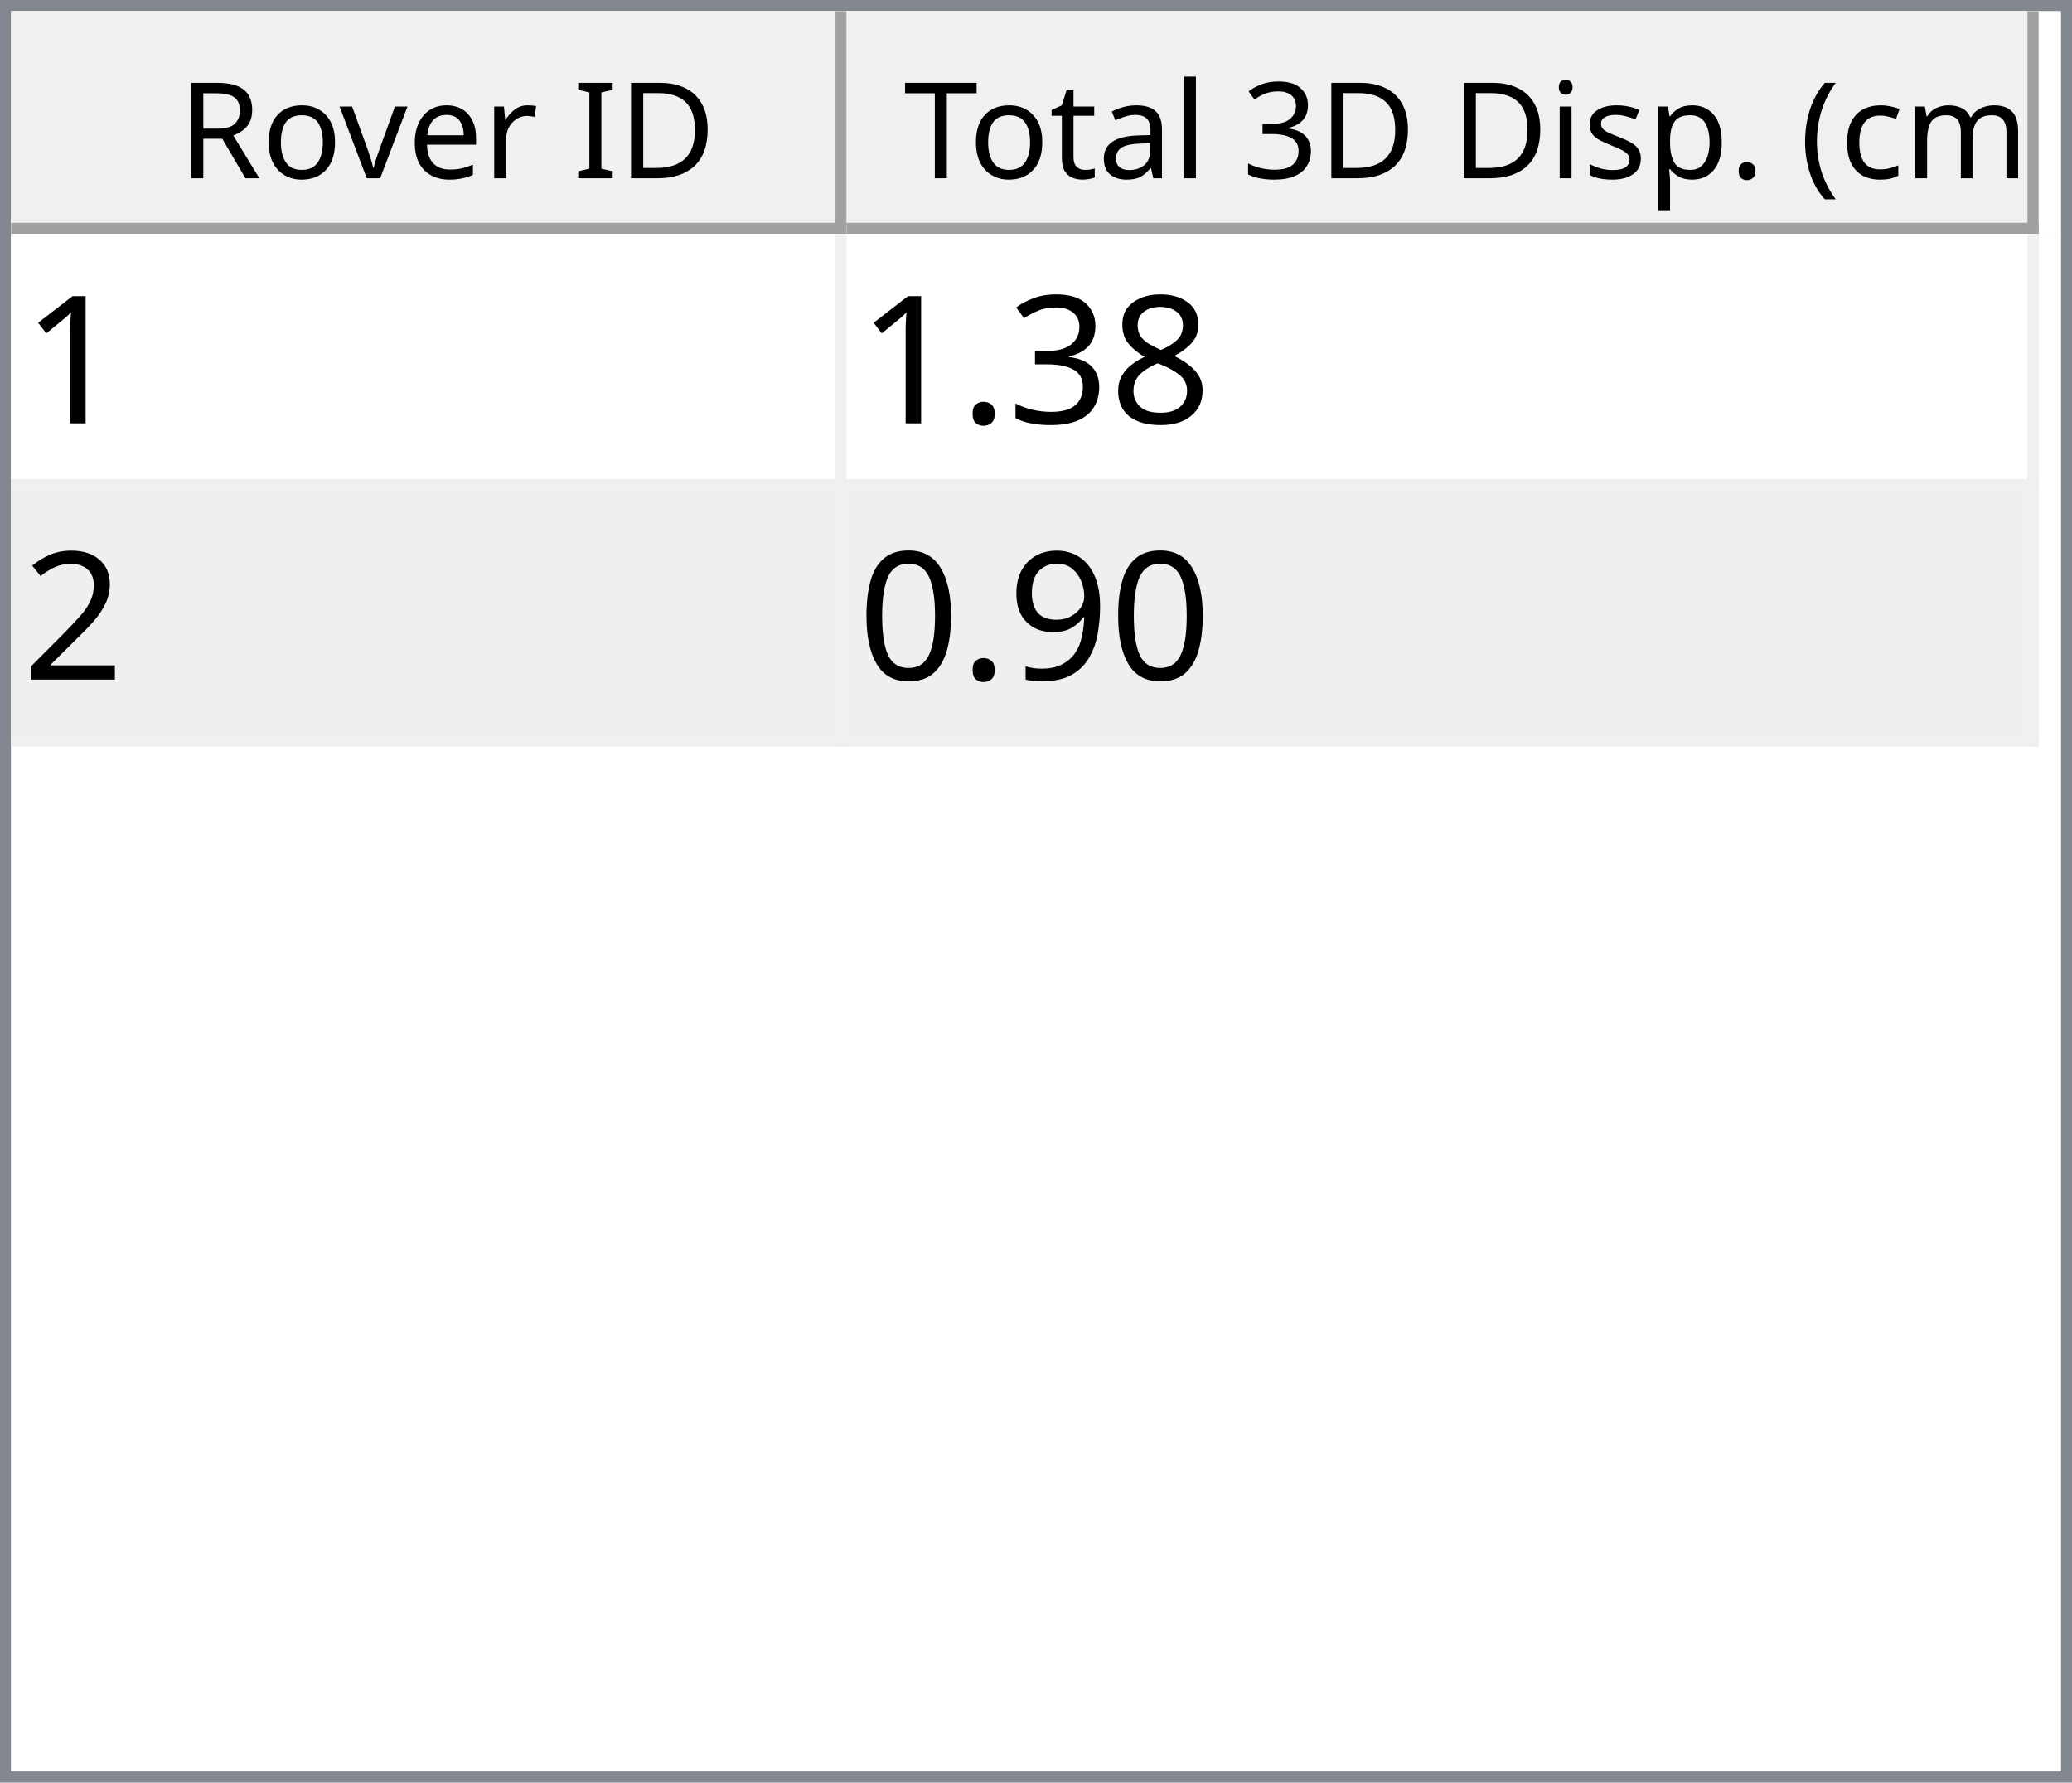
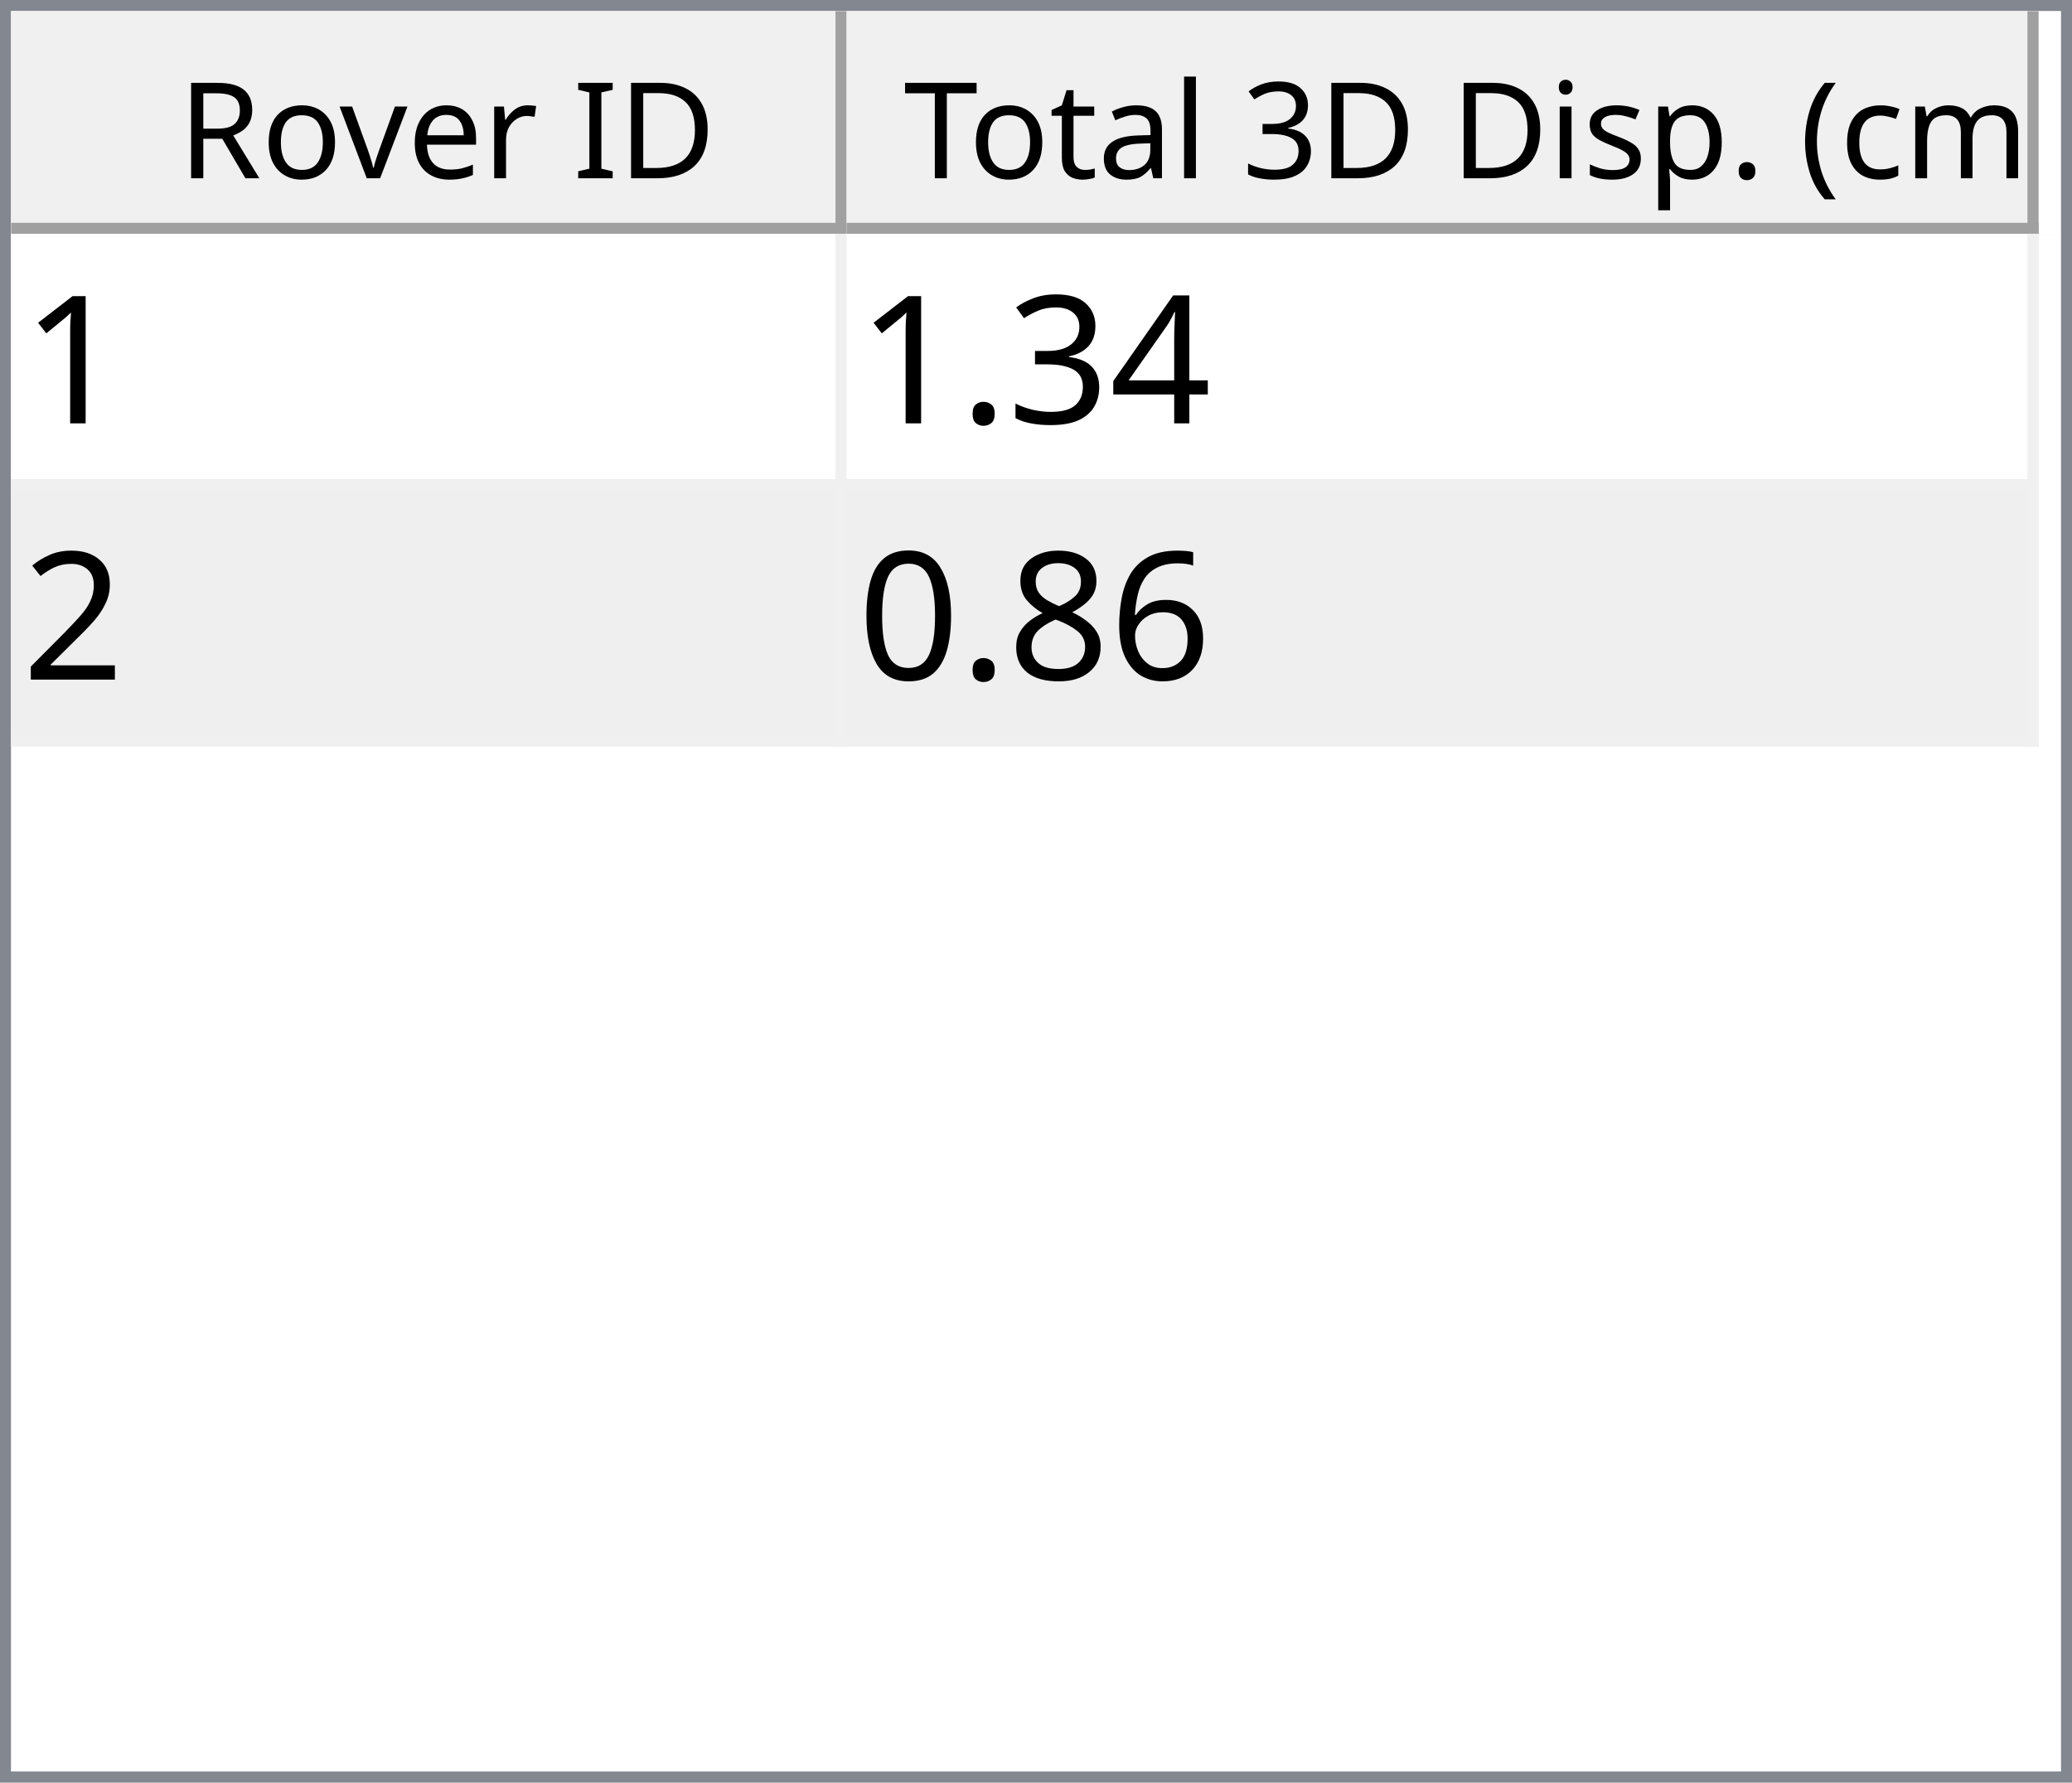
<svg xmlns="http://www.w3.org/2000/svg" style="fill-opacity:1; color-rendering:auto; color-interpolation:auto; text-rendering:auto; stroke:black; stroke-linecap:square; stroke-miterlimit:10; shape-rendering:auto; stroke-opacity:1; fill:black; stroke-dasharray:none; font-weight:normal; stroke-width:1; font-family:'Dialog'; font-style:normal; stroke-linejoin:miter; font-size:12px; stroke-dashoffset:0; image-rendering:auto;" width="186" height="160">
  <defs id="genericDefs" />
  <g>
    <defs id="defs1">
      <clipPath clipPathUnits="userSpaceOnUse" id="clipPath1">
        <path d="M0 0 L186 0 L186 160 L0 160 L0 0 Z" />
      </clipPath>
      <clipPath clipPathUnits="userSpaceOnUse" id="clipPath2">
        <path d="M0 0 L0 160 L186 160 L186 0 Z" />
      </clipPath>
      <clipPath clipPathUnits="userSpaceOnUse" id="clipPath3">
        <path d="M0 0 L0 20 L184 20 L184 0 Z" />
      </clipPath>
      <clipPath clipPathUnits="userSpaceOnUse" id="clipPath4">
        <path d="M0 0 L0 20 L75 20 L75 0 Z" />
      </clipPath>
      <clipPath clipPathUnits="userSpaceOnUse" id="clipPath5">
        <path d="M1 1 L1 19 L74 19 L74 1 Z" />
      </clipPath>
      <clipPath clipPathUnits="userSpaceOnUse" id="clipPath6">
        <path d="M0 0 L0 18 L73 18 L73 0 Z" />
      </clipPath>
      <clipPath clipPathUnits="userSpaceOnUse" id="clipPath7">
        <path d="M-0.5 -0.5 L-0.5 19.5 L74.5 19.5 L74.5 -0.5 Z" />
      </clipPath>
      <clipPath clipPathUnits="userSpaceOnUse" id="clipPath8">
        <path d="M0 0 L0 20 L107 20 L107 0 Z" />
      </clipPath>
      <clipPath clipPathUnits="userSpaceOnUse" id="clipPath9">
        <path d="M1 1 L1 19 L106 19 L106 1 Z" />
      </clipPath>
      <clipPath clipPathUnits="userSpaceOnUse" id="clipPath10">
        <path d="M0 0 L0 18 L105 18 L105 0 Z" />
      </clipPath>
      <clipPath clipPathUnits="userSpaceOnUse" id="clipPath11">
        <path d="M-0.5 -0.5 L-0.5 19.5 L106.5 19.5 L106.5 -0.5 Z" />
      </clipPath>
      <clipPath clipPathUnits="userSpaceOnUse" id="clipPath12">
        <path d="M0 0 L0 138 L184 138 L184 0 Z" />
      </clipPath>
      <clipPath clipPathUnits="userSpaceOnUse" id="clipPath13">
        <path d="M0 0 L0 46 L182 46 L182 0 Z" />
      </clipPath>
      <clipPath clipPathUnits="userSpaceOnUse" id="clipPath14">
        <path d="M-0.5 -0.5 L-0.5 45.5 L181.5 45.5 L181.5 -0.5 Z" />
      </clipPath>
      <clipPath clipPathUnits="userSpaceOnUse" id="clipPath15">
        <path d="M0 0 L0 22 L74 22 L74 0 Z" />
      </clipPath>
      <clipPath clipPathUnits="userSpaceOnUse" id="clipPath16">
        <path d="M0 0 L0 22 L106 22 L106 0 Z" />
      </clipPath>
      <font horiz-adv-x="64.551" id="font1">
        <font-face ascent="107.91" descent="25.098" units-per-em="100" style="font-style:normal; font-family:Segoe UI; font-weight:normal;" />
        <missing-glyph horiz-adv-x="64.551" d="M8.109 0 L8.109 68.266 L56.453 68.266 L56.453 0 L8.109 0 ZM15.328 7.234 L49.219 7.234 L49.219 61.031 L15.328 61.031 L15.328 7.234 Z" />
        <glyph unicode="D" horiz-adv-x="70.117" d="M9.188 0 L9.188 70.016 L28.516 70.016 Q65.531 70.016 65.531 35.891 Q65.531 19.672 55.25 9.836 Q44.969 0 27.734 0 L9.188 0 ZM17.391 62.594 L17.391 7.422 L27.828 7.422 Q41.609 7.422 49.273 14.797 Q56.938 22.172 56.938 35.688 Q56.938 62.594 28.328 62.594 L17.391 62.594 Z" />
        <glyph unicode="I" horiz-adv-x="26.611" d="M17.391 0 L9.188 0 L9.188 70.016 L17.391 70.016 L17.391 0 Z" />
        <glyph unicode=" " horiz-adv-x="27.393" d="" />
        <glyph unicode="r" horiz-adv-x="34.766" d="M34.188 41.891 Q32.078 43.5 28.125 43.5 Q23 43.5 19.555 38.672 Q16.109 33.844 16.109 25.484 L16.109 0 L8.109 0 L8.109 50 L16.109 50 L16.109 39.703 L16.312 39.703 Q18.016 44.969 21.531 47.922 Q25.047 50.875 29.391 50.875 Q32.516 50.875 34.188 50.203 L34.188 41.891 Z" />
        <glyph unicode="e" horiz-adv-x="52.295" d="M48.297 23 L12.984 23 Q13.188 14.656 17.484 10.109 Q21.781 5.562 29.297 5.562 Q37.75 5.562 44.828 11.141 L44.828 3.609 Q38.234 -1.172 27.391 -1.172 Q16.797 -1.172 10.742 5.641 Q4.688 12.453 4.688 24.812 Q4.688 36.469 11.305 43.82 Q17.922 51.172 27.734 51.172 Q37.547 51.172 42.922 44.828 Q48.297 38.484 48.297 27.203 L48.297 23 ZM40.094 29.781 Q40.047 36.719 36.75 40.578 Q33.453 44.438 27.594 44.438 Q21.922 44.438 17.969 40.383 Q14.016 36.328 13.094 29.781 L40.094 29.781 Z" />
        <glyph unicode="v" horiz-adv-x="47.9" d="M47.406 50 L27.484 0 L19.625 0 L0.688 50 L9.469 50 L22.172 13.672 Q23.578 9.672 23.922 6.688 L24.125 6.688 Q24.609 10.453 25.688 13.484 L38.969 50 L47.406 50 Z" />
        <glyph unicode="o" horiz-adv-x="58.594" d="M29 -1.172 Q17.922 -1.172 11.305 5.836 Q4.688 12.844 4.688 24.422 Q4.688 37.016 11.57 44.094 Q18.453 51.172 30.172 51.172 Q41.359 51.172 47.633 44.289 Q53.906 37.406 53.906 25.203 Q53.906 13.234 47.141 6.031 Q40.375 -1.172 29 -1.172 ZM29.594 44.438 Q21.875 44.438 17.383 39.188 Q12.891 33.938 12.891 24.703 Q12.891 15.828 17.43 10.695 Q21.969 5.562 29.594 5.562 Q37.359 5.562 41.531 10.594 Q45.703 15.625 45.703 24.906 Q45.703 34.281 41.531 39.359 Q37.359 44.438 29.594 44.438 Z" />
        <glyph unicode="R" horiz-adv-x="59.814" d="M59.375 0 L49.609 0 L37.891 19.625 Q36.281 22.359 34.766 24.289 Q33.25 26.219 31.664 27.438 Q30.078 28.656 28.25 29.219 Q26.422 29.781 24.125 29.781 L17.391 29.781 L17.391 0 L9.188 0 L9.188 70.016 L30.078 70.016 Q34.672 70.016 38.555 68.867 Q42.438 67.719 45.289 65.375 Q48.141 63.031 49.758 59.547 Q51.375 56.062 51.375 51.375 Q51.375 47.703 50.273 44.656 Q49.172 41.609 47.148 39.211 Q45.125 36.812 42.266 35.133 Q39.406 33.453 35.844 32.516 L35.844 32.328 Q37.594 31.547 38.891 30.547 Q40.188 29.547 41.359 28.18 Q42.531 26.812 43.68 25.078 Q44.828 23.344 46.234 21.047 L59.375 0 ZM17.391 62.594 L17.391 37.203 L28.516 37.203 Q31.594 37.203 34.203 38.133 Q36.812 39.062 38.719 40.797 Q40.625 42.531 41.703 45.047 Q42.781 47.562 42.781 50.688 Q42.781 56.297 39.141 59.445 Q35.5 62.594 28.609 62.594 L17.391 62.594 Z" />
        <glyph unicode=")" horiz-adv-x="30.176" d="M8.297 -15.922 L1.172 -15.922 Q16.406 2.344 16.406 26.812 Q16.406 51.469 1.078 70.016 L8.297 70.016 Q23.531 52.156 23.531 26.703 Q23.531 1.375 8.297 -15.922 Z" />
        <glyph unicode="m" horiz-adv-x="86.133" d="M79.109 0 L71.094 0 L71.094 28.719 Q71.094 37.016 68.531 40.727 Q65.969 44.438 59.906 44.438 Q54.781 44.438 51.195 39.75 Q47.609 35.062 47.609 28.516 L47.609 0 L39.594 0 L39.594 29.688 Q39.594 44.438 28.219 44.438 Q22.953 44.438 19.531 40.016 Q16.109 35.594 16.109 28.516 L16.109 0 L8.109 0 L8.109 50 L16.109 50 L16.109 42.094 L16.312 42.094 Q21.625 51.172 31.844 51.172 Q36.969 51.172 40.773 48.312 Q44.578 45.453 46 40.828 Q51.562 51.172 62.594 51.172 Q79.109 51.172 79.109 30.812 L79.109 0 Z" />
        <glyph unicode="c" horiz-adv-x="46.191" d="M42.188 2.297 Q36.422 -1.172 28.516 -1.172 Q17.828 -1.172 11.258 5.789 Q4.688 12.75 4.688 23.828 Q4.688 36.188 11.766 43.68 Q18.844 51.172 30.672 51.172 Q37.25 51.172 42.281 48.734 L42.281 40.531 Q36.719 44.438 30.375 44.438 Q22.703 44.438 17.797 38.945 Q12.891 33.453 12.891 24.516 Q12.891 15.719 17.508 10.641 Q22.125 5.562 29.891 5.562 Q36.422 5.562 42.188 9.906 L42.188 2.297 Z" />
        <glyph unicode="(" horiz-adv-x="30.176" d="M29.109 -15.922 L21.969 -15.922 Q6.844 1.375 6.844 26.703 Q6.844 52.156 21.969 70.016 L29.203 70.016 Q13.875 51.469 13.875 26.812 Q13.875 2.344 29.109 -15.922 Z" />
        <glyph unicode="." horiz-adv-x="21.68" d="M10.891 -1.078 Q8.641 -1.078 7.055 0.539 Q5.469 2.156 5.469 4.391 Q5.469 6.641 7.055 8.273 Q8.641 9.906 10.891 9.906 Q13.188 9.906 14.797 8.273 Q16.406 6.641 16.406 4.391 Q16.406 2.156 14.797 0.539 Q13.188 -1.078 10.891 -1.078 Z" />
        <glyph unicode="p" horiz-adv-x="58.789" d="M16.312 7.234 L16.109 7.234 L16.109 -23 L8.109 -23 L8.109 50 L16.109 50 L16.109 41.219 L16.312 41.219 Q22.219 51.172 33.594 51.172 Q43.266 51.172 48.688 44.461 Q54.109 37.75 54.109 26.469 Q54.109 13.922 48 6.375 Q41.891 -1.172 31.297 -1.172 Q21.578 -1.172 16.312 7.234 ZM16.109 27.391 L16.109 20.406 Q16.109 14.203 20.141 9.883 Q24.172 5.562 30.375 5.562 Q37.641 5.562 41.773 11.133 Q45.906 16.703 45.906 26.609 Q45.906 34.969 42.047 39.703 Q38.188 44.438 31.594 44.438 Q24.609 44.438 20.359 39.578 Q16.109 34.719 16.109 27.391 Z" />
        <glyph unicode="s" horiz-adv-x="42.432" d="M5.078 1.812 L5.078 10.406 Q11.625 5.562 19.484 5.562 Q30.031 5.562 30.031 12.594 Q30.031 14.594 29.125 15.992 Q28.219 17.391 26.68 18.461 Q25.141 19.531 23.07 20.383 Q21 21.234 18.609 22.172 Q15.281 23.484 12.766 24.828 Q10.25 26.172 8.57 27.859 Q6.891 29.547 6.031 31.695 Q5.172 33.844 5.172 36.719 Q5.172 40.234 6.789 42.945 Q8.406 45.656 11.086 47.484 Q13.766 49.312 17.211 50.242 Q20.656 51.172 24.312 51.172 Q30.812 51.172 35.938 48.922 L35.938 40.828 Q30.422 44.438 23.25 44.438 Q21 44.438 19.195 43.922 Q17.391 43.406 16.094 42.477 Q14.797 41.547 14.086 40.258 Q13.375 38.969 13.375 37.406 Q13.375 35.453 14.086 34.133 Q14.797 32.812 16.164 31.789 Q17.531 30.766 19.484 29.938 Q21.438 29.109 23.922 28.125 Q27.25 26.859 29.883 25.516 Q32.516 24.172 34.375 22.484 Q36.234 20.797 37.234 18.602 Q38.234 16.406 38.234 13.375 Q38.234 9.672 36.602 6.938 Q34.969 4.203 32.234 2.398 Q29.5 0.594 25.93 -0.289 Q22.359 -1.172 18.453 -1.172 Q10.75 -1.172 5.078 1.812 Z" />
        <glyph unicode="i" horiz-adv-x="24.219" d="M12.203 62.703 Q10.062 62.703 8.547 64.164 Q7.031 65.625 7.031 67.875 Q7.031 70.125 8.547 71.609 Q10.062 73.094 12.203 73.094 Q14.406 73.094 15.945 71.609 Q17.484 70.125 17.484 67.875 Q17.484 65.719 15.945 64.211 Q14.406 62.703 12.203 62.703 ZM16.109 0 L8.109 0 L8.109 50 L16.109 50 L16.109 0 Z" />
        <glyph unicode="3" horiz-adv-x="53.906" d="M46.531 19.828 Q46.531 15.094 44.75 11.211 Q42.969 7.328 39.719 4.57 Q36.469 1.812 31.93 0.297 Q27.391 -1.219 21.922 -1.219 Q11.922 -1.219 6 2.594 L6 11.188 Q13.094 5.609 22.219 5.609 Q25.875 5.609 28.828 6.539 Q31.781 7.469 33.906 9.227 Q36.031 10.984 37.18 13.477 Q38.328 15.969 38.328 19.094 Q38.328 32.812 18.797 32.812 L12.984 32.812 L12.984 39.594 L18.5 39.594 Q35.797 39.594 35.797 52.484 Q35.797 64.406 22.609 64.406 Q15.188 64.406 8.688 59.422 L8.688 67.188 Q15.375 71.188 24.609 71.188 Q29 71.188 32.57 69.969 Q36.141 68.75 38.68 66.555 Q41.219 64.359 42.609 61.281 Q44 58.203 44 54.5 Q44 40.672 30.031 36.719 L30.031 36.531 Q33.594 36.141 36.625 34.797 Q39.656 33.453 41.852 31.305 Q44.047 29.156 45.289 26.25 Q46.531 23.344 46.531 19.828 Z" />
        <glyph unicode="l" horiz-adv-x="24.219" d="M16.109 0 L8.109 0 L8.109 74.031 L16.109 74.031 L16.109 0 Z" />
        <glyph unicode="a" horiz-adv-x="50.879" d="M43.891 0 L35.891 0 L35.891 7.812 L35.688 7.812 Q30.469 -1.172 20.312 -1.172 Q12.844 -1.172 8.617 2.781 Q4.391 6.734 4.391 13.281 Q4.391 27.297 20.906 29.594 L35.891 31.688 Q35.891 44.438 25.594 44.438 Q16.547 44.438 9.281 38.281 L9.281 46.484 Q16.656 51.172 26.266 51.172 Q43.891 51.172 43.891 32.516 L43.891 0 ZM35.891 25.297 L23.828 23.641 Q18.266 22.859 15.43 20.875 Q12.594 18.891 12.594 13.875 Q12.594 10.203 15.211 7.883 Q17.828 5.562 22.172 5.562 Q28.125 5.562 32.008 9.742 Q35.891 13.922 35.891 20.312 L35.891 25.297 Z" />
        <glyph unicode="t" horiz-adv-x="33.887" d="M31.297 0.484 Q28.469 -1.078 23.828 -1.078 Q10.688 -1.078 10.688 13.578 L10.688 43.172 L2.094 43.172 L2.094 50 L10.688 50 L10.688 62.203 L18.703 64.797 L18.703 50 L31.297 50 L31.297 43.172 L18.703 43.172 L18.703 14.984 Q18.703 9.969 20.414 7.82 Q22.125 5.672 26.078 5.672 Q29.109 5.672 31.297 7.328 L31.297 0.484 Z" />
        <glyph unicode="T" horiz-adv-x="52.393" d="M50.594 62.594 L30.375 62.594 L30.375 0 L22.172 0 L22.172 62.594 L2 62.594 L2 70.016 L50.594 70.016 L50.594 62.594 Z" />
      </font>
      <font horiz-adv-x="75.0" id="font2">
        <font-face ascent="100.537" descent="21.973" units-per-em="100" style="font-style:normal; font-family:sans-serif; font-weight:normal;" />
        <missing-glyph horiz-adv-x="75.0" d="M12.5 0 L12.5 62.5 L62.5 62.5 L62.5 0 L12.5 0 ZM14.062 1.562 L60.938 1.562 L60.938 60.938 L14.062 60.938 L14.062 1.562 Z" />
        <glyph unicode="1" horiz-adv-x="55.615" d="M37.25 0 L28.469 0 L28.469 56 Q25.297 52.984 20.141 49.953 Q14.984 46.922 10.891 45.406 L10.891 53.906 Q18.266 57.375 23.781 62.305 Q29.297 67.234 31.594 71.875 L37.25 71.875 L37.25 0 Z" />
-         <glyph unicode="8" horiz-adv-x="55.615" d="M17.672 38.812 Q12.203 40.828 9.57 44.539 Q6.938 48.25 6.938 53.422 Q6.938 61.234 12.555 66.555 Q18.172 71.875 27.484 71.875 Q36.859 71.875 42.578 66.43 Q48.297 60.984 48.297 53.172 Q48.297 48.188 45.68 44.508 Q43.062 40.828 37.75 38.812 Q44.344 36.672 47.781 31.883 Q51.219 27.094 51.219 20.453 Q51.219 11.281 44.727 5.031 Q38.234 -1.219 27.641 -1.219 Q17.047 -1.219 10.547 5.055 Q4.047 11.328 4.047 20.703 Q4.047 27.688 7.594 32.398 Q11.141 37.109 17.672 38.812 ZM15.922 53.719 Q15.922 48.641 19.195 45.414 Q22.469 42.188 27.688 42.188 Q32.766 42.188 36.016 45.383 Q39.266 48.578 39.266 53.219 Q39.266 58.062 35.914 61.359 Q32.562 64.656 27.594 64.656 Q22.562 64.656 19.242 61.43 Q15.922 58.203 15.922 53.719 ZM13.094 20.656 Q13.094 16.891 14.875 13.375 Q16.656 9.859 20.172 7.93 Q23.688 6 27.734 6 Q34.031 6 38.133 10.055 Q42.234 14.109 42.234 20.359 Q42.234 26.703 38.016 30.859 Q33.797 35.016 27.438 35.016 Q21.234 35.016 17.164 30.914 Q13.094 26.812 13.094 20.656 Z" />
+         <glyph unicode="4" horiz-adv-x="55.615" d="M32.328 0 L32.328 17.141 L1.266 17.141 L1.266 25.203 L33.938 71.578 L41.109 71.578 L41.109 25.203 L50.781 25.203 L50.781 17.141 L41.109 17.141 L41.109 0 L32.328 0 ZM32.328 25.203 L32.328 57.469 L9.906 25.203 L32.328 25.203 Z" />
        <glyph unicode="3" horiz-adv-x="55.615" d="M4.203 18.891 L12.984 20.062 Q14.5 12.594 18.141 9.297 Q21.781 6 27 6 Q33.203 6 37.477 10.297 Q41.75 14.594 41.75 20.953 Q41.75 27 37.797 30.93 Q33.844 34.859 27.734 34.859 Q25.25 34.859 21.531 33.891 L22.516 41.609 Q23.391 41.5 23.922 41.5 Q29.547 41.5 34.039 44.43 Q38.531 47.359 38.531 53.469 Q38.531 58.297 35.258 61.477 Q31.984 64.656 26.812 64.656 Q21.688 64.656 18.266 61.43 Q14.844 58.203 13.875 51.766 L5.078 53.328 Q6.688 62.156 12.398 67.016 Q18.109 71.875 26.609 71.875 Q32.469 71.875 37.398 69.359 Q42.328 66.844 44.945 62.5 Q47.562 58.156 47.562 53.266 Q47.562 48.641 45.07 44.828 Q42.578 41.016 37.703 38.766 Q44.047 37.312 47.562 32.695 Q51.078 28.078 51.078 21.141 Q51.078 11.766 44.242 5.25 Q37.406 -1.266 26.953 -1.266 Q17.531 -1.266 11.305 4.352 Q5.078 9.969 4.203 18.891 Z" />
        <glyph unicode="." horiz-adv-x="27.783" d="M9.078 0 L9.078 10.016 L19.094 10.016 L19.094 0 L9.078 0 Z" />
        <glyph unicode="2" horiz-adv-x="55.615" d="M50.344 8.453 L50.344 0 L3.031 0 Q2.938 3.172 4.047 6.109 Q5.859 10.938 9.836 15.625 Q13.812 20.312 21.344 26.469 Q33.016 36.031 37.117 41.625 Q41.219 47.219 41.219 52.203 Q41.219 57.422 37.477 61.008 Q33.734 64.594 27.734 64.594 Q21.391 64.594 17.578 60.789 Q13.766 56.984 13.719 50.25 L4.688 51.172 Q5.609 61.281 11.664 66.578 Q17.719 71.875 27.938 71.875 Q38.234 71.875 44.242 66.164 Q50.25 60.453 50.25 52 Q50.25 47.703 48.492 43.555 Q46.734 39.406 42.656 34.812 Q38.578 30.219 29.109 22.219 Q21.188 15.578 18.945 13.211 Q16.703 10.844 15.234 8.453 L50.344 8.453 Z" />
-         <glyph unicode="9" horiz-adv-x="55.615" d="M5.469 16.547 L13.922 17.328 Q14.984 11.375 18.016 8.688 Q21.047 6 25.781 6 Q29.828 6 32.883 7.859 Q35.938 9.719 37.891 12.82 Q39.844 15.922 41.164 21.195 Q42.484 26.469 42.484 31.938 Q42.484 32.516 42.438 33.688 Q39.797 29.5 35.234 26.883 Q30.672 24.266 25.344 24.266 Q16.453 24.266 10.305 30.711 Q4.156 37.156 4.156 47.703 Q4.156 58.594 10.578 65.234 Q17 71.875 26.656 71.875 Q33.641 71.875 39.43 68.117 Q45.219 64.359 48.219 57.398 Q51.219 50.438 51.219 37.25 Q51.219 23.531 48.242 15.406 Q45.266 7.281 39.383 3.031 Q33.5 -1.219 25.594 -1.219 Q17.188 -1.219 11.867 3.445 Q6.547 8.109 5.469 16.547 ZM41.453 48.141 Q41.453 55.719 37.43 60.156 Q33.406 64.594 27.734 64.594 Q21.875 64.594 17.531 59.812 Q13.188 55.031 13.188 47.406 Q13.188 40.578 17.312 36.305 Q21.438 32.031 27.484 32.031 Q33.594 32.031 37.523 36.305 Q41.453 40.578 41.453 48.141 Z" />
+         <glyph unicode="6" horiz-adv-x="55.615" d="M49.75 54.047 L41.016 53.375 Q39.844 58.547 37.703 60.891 Q34.125 64.656 28.906 64.656 Q24.703 64.656 21.531 62.312 Q17.391 59.281 14.992 53.469 Q12.594 47.656 12.5 36.922 Q15.672 41.75 20.266 44.094 Q24.859 46.438 29.891 46.438 Q38.672 46.438 44.852 39.969 Q51.031 33.5 51.031 23.25 Q51.031 16.5 48.125 10.719 Q45.219 4.938 40.141 1.859 Q35.062 -1.219 28.609 -1.219 Q17.625 -1.219 10.695 6.859 Q3.766 14.938 3.766 33.5 Q3.766 54.25 11.422 63.672 Q18.109 71.875 29.438 71.875 Q37.891 71.875 43.289 67.141 Q48.688 62.406 49.75 54.047 ZM13.875 23.188 Q13.875 18.656 15.797 14.508 Q17.719 10.359 21.188 8.18 Q24.656 6 28.469 6 Q34.031 6 38.039 10.492 Q42.047 14.984 42.047 22.703 Q42.047 30.125 38.086 34.398 Q34.125 38.672 28.125 38.672 Q22.172 38.672 18.023 34.398 Q13.875 30.125 13.875 23.188 Z" />
+         <glyph unicode="8" horiz-adv-x="55.615" d="M17.672 38.812 Q12.203 40.828 9.57 44.539 Q6.938 48.25 6.938 53.422 Q6.938 61.234 12.555 66.555 Q18.172 71.875 27.484 71.875 Q36.859 71.875 42.578 66.43 Q48.297 60.984 48.297 53.172 Q48.297 48.188 45.68 44.508 Q43.062 40.828 37.75 38.812 Q44.344 36.672 47.781 31.883 Q51.219 27.094 51.219 20.453 Q51.219 11.281 44.727 5.031 Q38.234 -1.219 27.641 -1.219 Q17.047 -1.219 10.547 5.055 Q4.047 11.328 4.047 20.703 Q4.047 27.688 7.594 32.398 Q11.141 37.109 17.672 38.812 ZM15.922 53.719 Q15.922 48.641 19.195 45.414 Q22.469 42.188 27.688 42.188 Q32.766 42.188 36.016 45.383 Q39.266 48.578 39.266 53.219 Q39.266 58.062 35.914 61.359 Q32.562 64.656 27.594 64.656 Q22.562 64.656 19.242 61.43 Q15.922 58.203 15.922 53.719 ZM13.094 20.656 Q13.094 16.891 14.875 13.375 Q16.656 9.859 20.172 7.93 Q23.688 6 27.734 6 Q34.031 6 38.133 10.055 Q42.234 14.109 42.234 20.359 Q42.234 26.703 38.016 30.859 Q33.797 35.016 27.438 35.016 Q21.234 35.016 17.164 30.914 Q13.094 26.812 13.094 20.656 Z" />
        <glyph unicode="0" horiz-adv-x="55.615" d="M4.156 35.297 Q4.156 48 6.766 55.742 Q9.375 63.484 14.523 67.68 Q19.672 71.875 27.484 71.875 Q33.25 71.875 37.594 69.555 Q41.938 67.234 44.773 62.867 Q47.609 58.5 49.219 52.227 Q50.828 45.953 50.828 35.297 Q50.828 22.703 48.242 14.969 Q45.656 7.234 40.508 3.008 Q35.359 -1.219 27.484 -1.219 Q17.141 -1.219 11.234 6.203 Q4.156 15.141 4.156 35.297 ZM13.188 35.297 Q13.188 17.672 17.312 11.836 Q21.438 6 27.484 6 Q33.547 6 37.672 11.859 Q41.797 17.719 41.797 35.297 Q41.797 52.984 37.672 58.789 Q33.547 64.594 27.391 64.594 Q21.344 64.594 17.719 59.469 Q13.188 52.938 13.188 35.297 Z" />
      </font>
    </defs>
    <g style="fill:white; stroke:white;">
      <rect x="0" y="0" width="186" style="clip-path:url(#clipPath1); stroke:none;" height="160" />
    </g>
    <g style="fill:white; text-rendering:optimizeSpeed; color-rendering:optimizeSpeed; image-rendering:optimizeSpeed; shape-rendering:crispEdges; stroke:white; color-interpolation:sRGB;">
      <rect x="0" width="186" height="160" y="0" style="stroke:none;" />
      <path style="stroke:none;" d="M0 160 L186 160 L186 0 L0 0 Z" />
    </g>
    <g style="fill:rgb(240,240,240); font-family:'Segoe UI'; stroke:rgb(240,240,240);">
      <rect x="0" y="0" width="186" style="clip-path:url(#clipPath2); stroke:none;" height="160" />
    </g>
    <g style="fill:rgb(130,135,144); font-family:'Segoe UI'; stroke:rgb(130,135,144);">
      <path d="M0 0 L186 0 L186 160 L0 160 L0 0 ZM1 1 L185 1 L185 159 L1 159 L1 1 Z" style="fill-rule:evenodd; clip-path:url(#clipPath2); stroke:none;" />
    </g>
    <g style="fill:white; font-family:'Segoe UI'; stroke:white;" transform="translate(1,1)">
      <rect x="0" y="0" width="184" style="clip-path:url(#clipPath3); stroke:none;" height="20" />
    </g>
    <g style="fill:rgb(240,240,240); font-family:'Segoe UI'; stroke:rgb(240,240,240);" transform="translate(1,1)">
      <rect x="0" y="0" width="75" style="clip-path:url(#clipPath4); stroke:none;" height="20" />
    </g>
    <g style="font-family:'Segoe UI';" transform="translate(2,2)">
      <text x="14" xml:space="preserve" y="14" style="clip-path:url(#clipPath6); stroke:none;">Rover ID</text>
    </g>
    <g style="fill:rgb(160,160,160); font-family:'Segoe UI'; stroke:rgb(160,160,160); stroke-linejoin:bevel;" transform="translate(1.5,1.5)">
      <line x1="74" x2="74" y1="0" style="fill:none; clip-path:url(#clipPath7);" y2="19" />
    </g>
    <g style="fill:rgb(160,160,160); font-family:'Segoe UI'; stroke:rgb(160,160,160); stroke-linejoin:bevel;" transform="matrix(1,0,0,1,1,1) translate(0.5,0.5)">
      <line x1="0" x2="74" y1="19" style="fill:none; clip-path:url(#clipPath7);" y2="19" />
    </g>
    <g style="fill:rgb(240,240,240); font-family:'Segoe UI'; stroke:rgb(240,240,240);" transform="translate(76,1)">
      <rect x="0" y="0" width="107" style="clip-path:url(#clipPath8); stroke:none;" height="20" />
    </g>
    <g style="font-family:'Segoe UI';" transform="translate(77,2)">
      <text x="1" xml:space="preserve" y="14" style="clip-path:url(#clipPath10); stroke:none;"> Total 3D Disp. (cm)</text>
    </g>
    <g style="fill:rgb(160,160,160); font-family:'Segoe UI'; stroke:rgb(160,160,160); stroke-linejoin:bevel;" transform="translate(76.5,1.5)">
      <line x1="106" x2="106" y1="0" style="fill:none; clip-path:url(#clipPath11);" y2="19" />
    </g>
    <g style="fill:rgb(160,160,160); font-family:'Segoe UI'; stroke:rgb(160,160,160); stroke-linejoin:bevel;" transform="matrix(1,0,0,1,76,1) translate(0.5,0.5)">
      <line x1="0" x2="106" y1="19" style="fill:none; clip-path:url(#clipPath11);" y2="19" />
    </g>
    <g style="fill:white; font-family:'Segoe UI'; stroke:white;" transform="translate(1,21)">
      <rect x="0" y="0" width="184" style="clip-path:url(#clipPath12); stroke:none;" height="138" />
    </g>
    <g style="fill:rgb(240,240,240); font-size:16px; font-family:sans-serif; stroke:rgb(240,240,240);" transform="translate(1,21)">
      <rect x="0" y="0" width="182" style="clip-path:url(#clipPath13); stroke:none;" height="46" />
      <line transform="translate(0.5,0.5)" x1="0" x2="181" y1="22" style="clip-path:url(#clipPath14); fill:none; stroke-linejoin:bevel;" y2="22" />
    </g>
    <g transform="matrix(1,0,0,1,1,21) translate(0.5,0.5)" style="fill:rgb(240,240,240); font-size:16px; font-family:sans-serif; stroke:rgb(240,240,240); stroke-linejoin:bevel;">
      <line x1="0" x2="181" y1="45" style="fill:none; clip-path:url(#clipPath14);" y2="45" />
    </g>
    <g transform="matrix(1,0,0,1,1,21) translate(0.5,0.5)" style="fill:rgb(240,240,240); font-size:16px; font-family:sans-serif; stroke:rgb(240,240,240); stroke-linejoin:bevel;">
      <line x1="74" x2="74" y1="0" style="fill:none; clip-path:url(#clipPath14);" y2="45" />
    </g>
    <g transform="matrix(1,0,0,1,1,21) translate(0.5,0.5)" style="fill:rgb(240,240,240); font-size:16px; font-family:sans-serif; stroke:rgb(240,240,240); stroke-linejoin:bevel;">
      <line x1="181" x2="181" y1="0" style="fill:none; clip-path:url(#clipPath14);" y2="45" />
    </g>
    <g style="fill:white; font-size:16px; font-family:sans-serif; stroke:white;" transform="matrix(1,0,0,1,1,21)">
      <rect x="0" y="0" width="74" style="clip-path:url(#clipPath15); stroke:none;" height="22" />
      <text x="1" y="17" style="fill:black; clip-path:url(#clipPath15); stroke:none;" xml:space="preserve">1</text>
    </g>
    <g style="fill:white; font-size:16px; font-family:sans-serif; stroke:white;" transform="matrix(1,0,0,1,1,21) translate(75,0)">
      <rect x="0" y="0" width="106" style="clip-path:url(#clipPath16); stroke:none;" height="22" />
-       <text x="1" y="17" style="fill:black; clip-path:url(#clipPath16); stroke:none;" xml:space="preserve">1.38</text>
+       <text x="1" y="17" style="fill:black; clip-path:url(#clipPath16); stroke:none;" xml:space="preserve">1.34</text>
    </g>
    <g style="fill:rgb(239,239,239); font-size:16px; font-family:sans-serif; stroke:rgb(239,239,239);" transform="matrix(1,0,0,1,1,21) translate(0,23)">
      <rect x="0" y="0" width="74" style="clip-path:url(#clipPath15); stroke:none;" height="22" />
      <text x="1" y="17" style="fill:black; clip-path:url(#clipPath15); stroke:none;" xml:space="preserve">2</text>
    </g>
    <g style="fill:rgb(239,239,239); font-size:16px; font-family:sans-serif; stroke:rgb(239,239,239);" transform="matrix(1,0,0,1,1,21) translate(75,23)">
      <rect x="0" y="0" width="106" style="clip-path:url(#clipPath16); stroke:none;" height="22" />
-       <text x="1" y="17" style="fill:black; clip-path:url(#clipPath16); stroke:none;" xml:space="preserve">0.90</text>
+       <text x="1" y="17" style="fill:black; clip-path:url(#clipPath16); stroke:none;" xml:space="preserve">0.86</text>
    </g>
  </g>
</svg>
